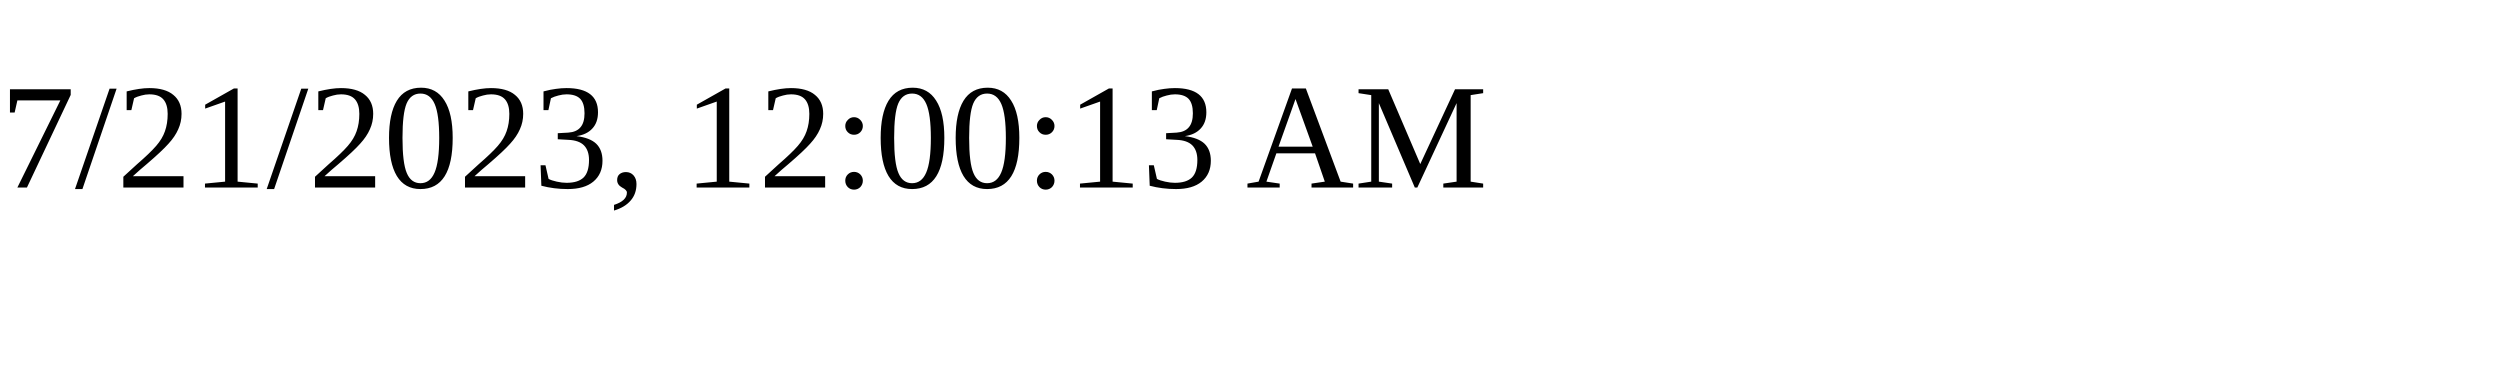
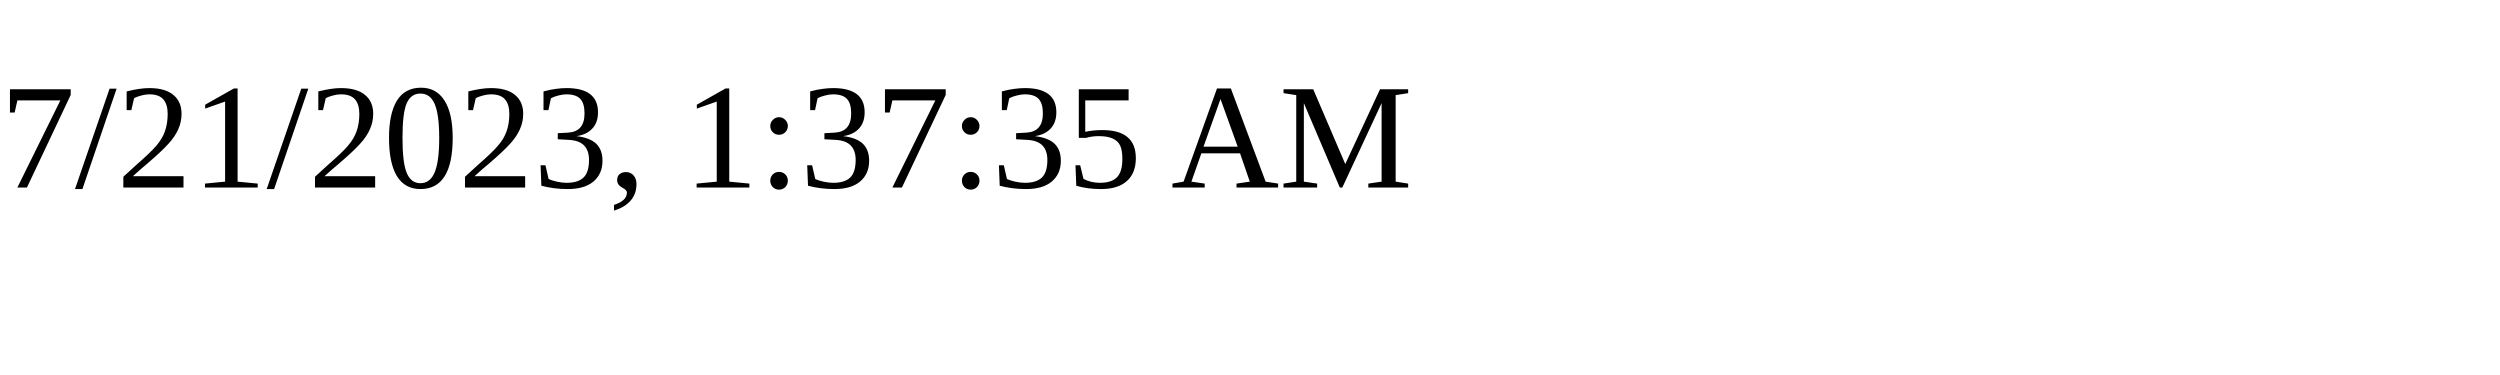
<svg xmlns="http://www.w3.org/2000/svg" height="30" width="200">
-   <text x="0" y="15">7/21/2023, 12:00:13 AM</text>
+   <text x="0" y="15">7/21/2023, 1:37:35 AM</text>
</svg>
